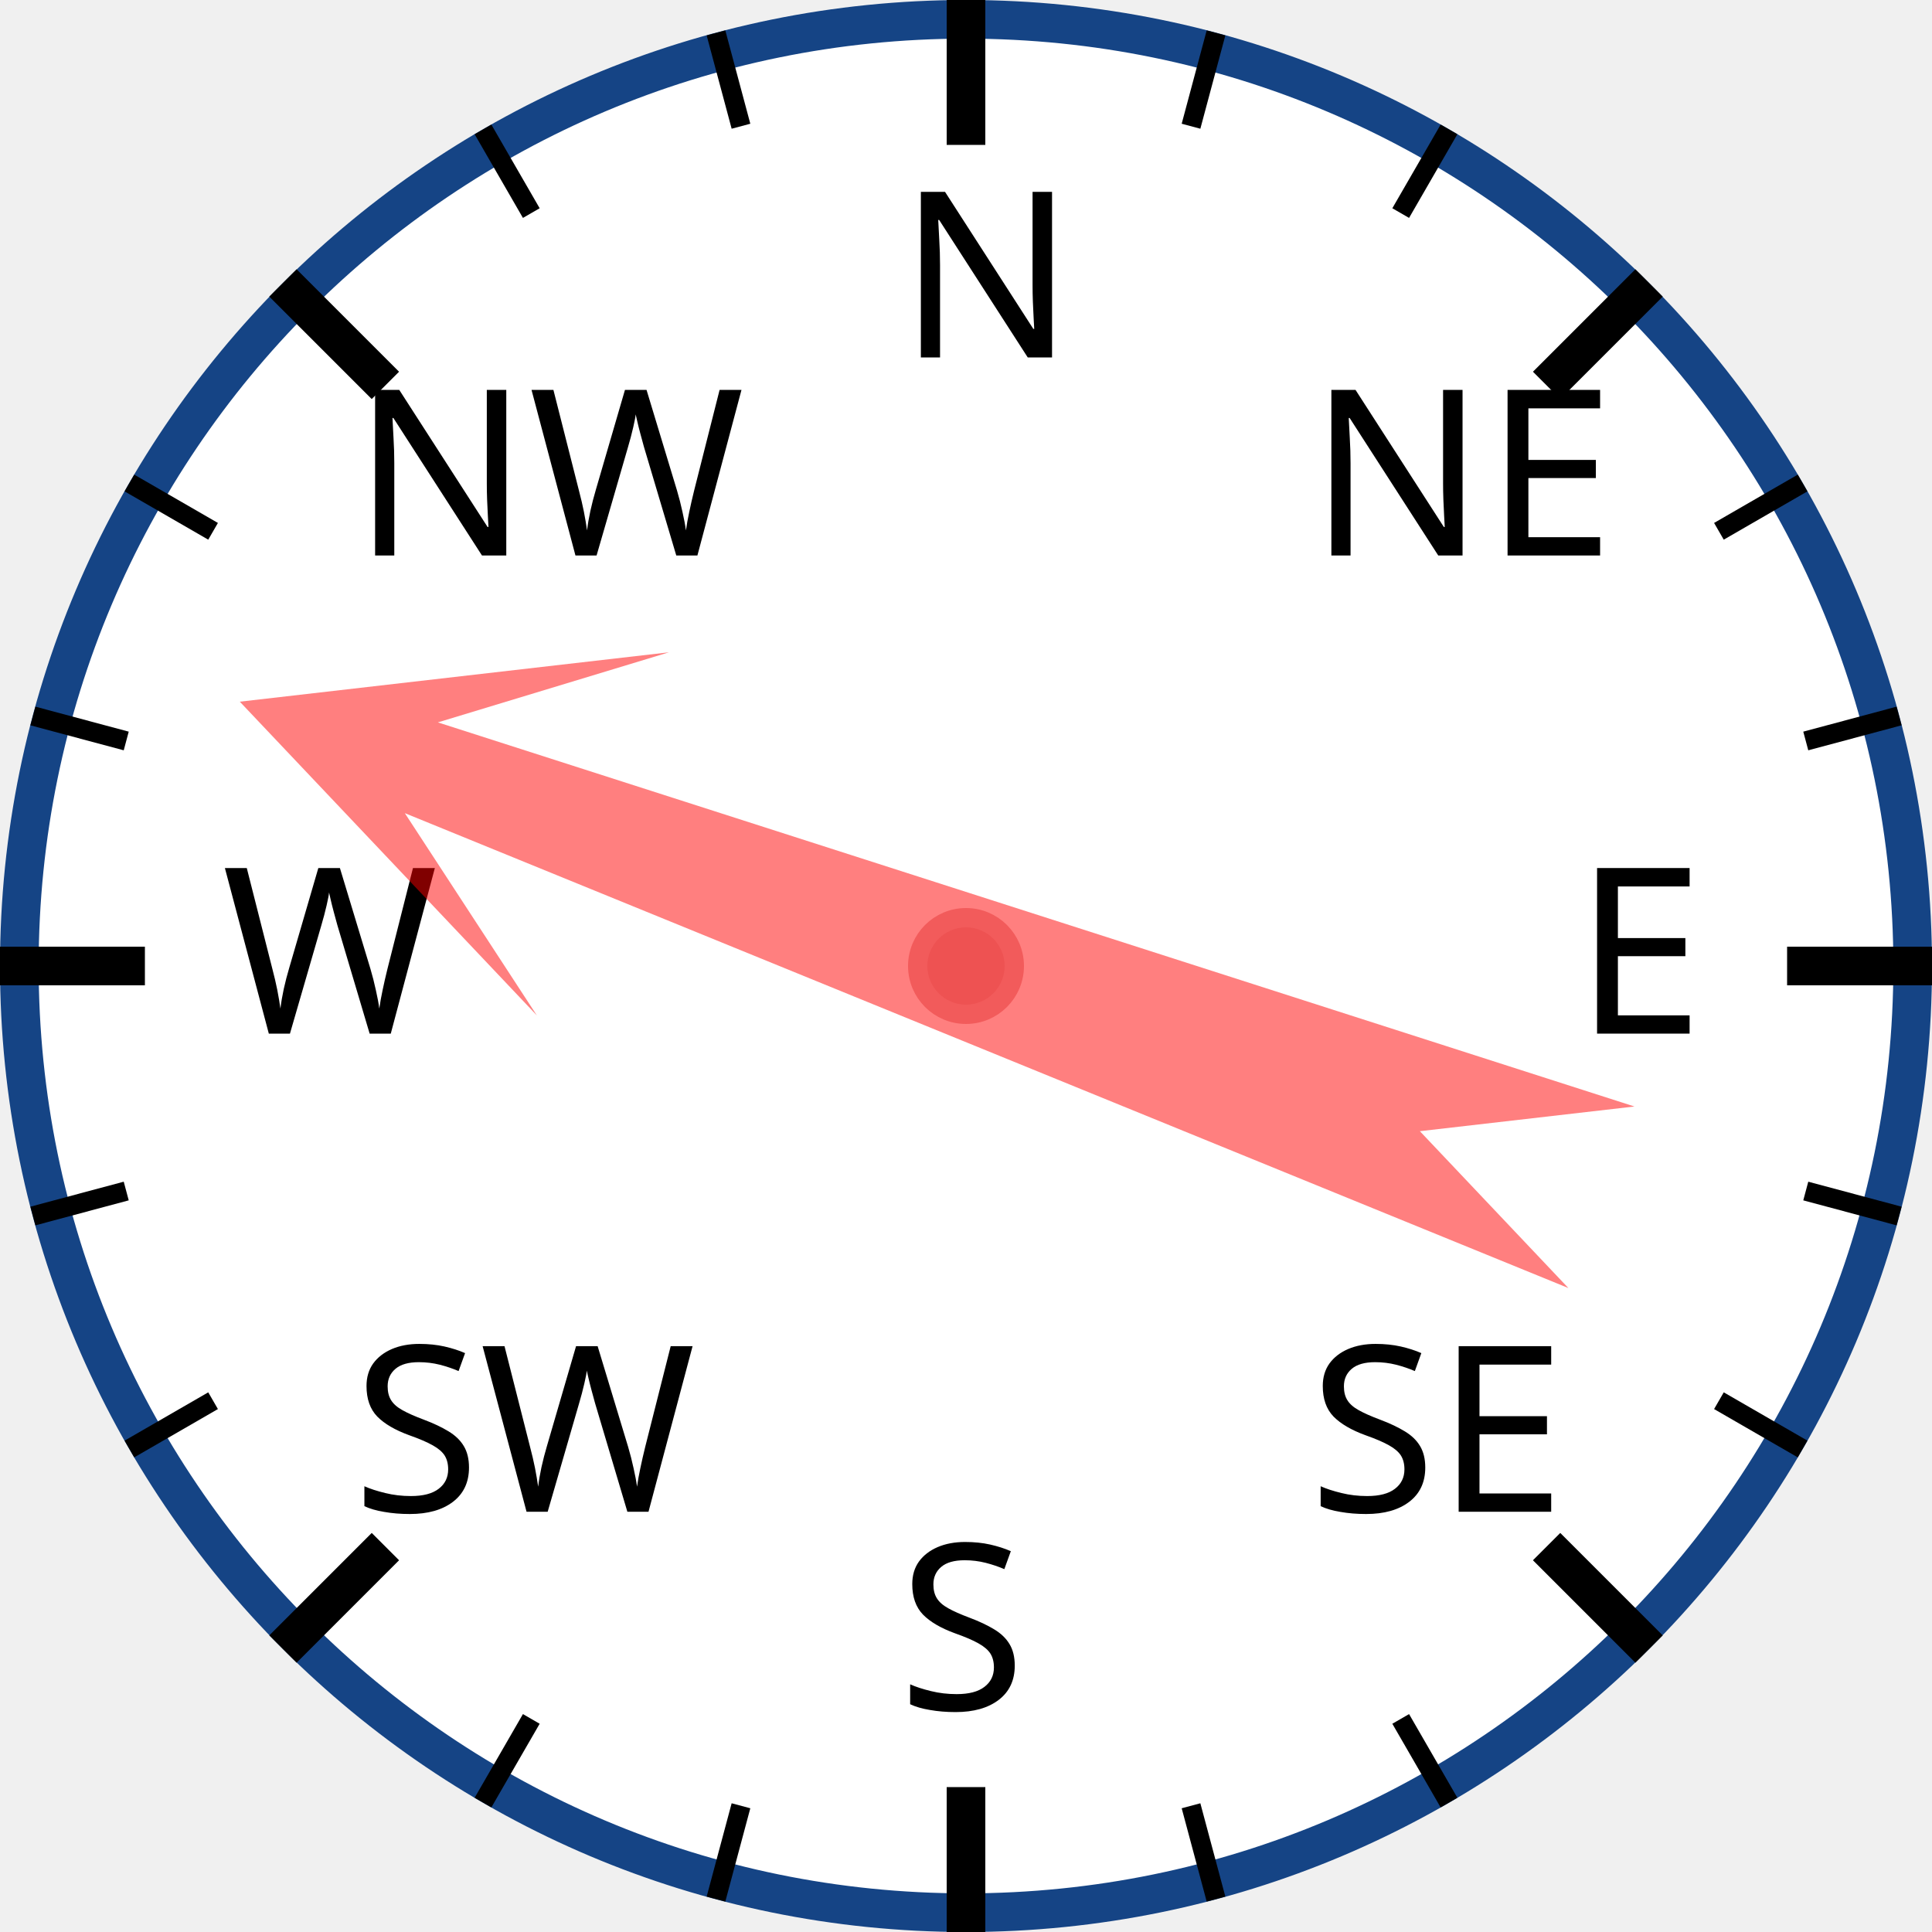
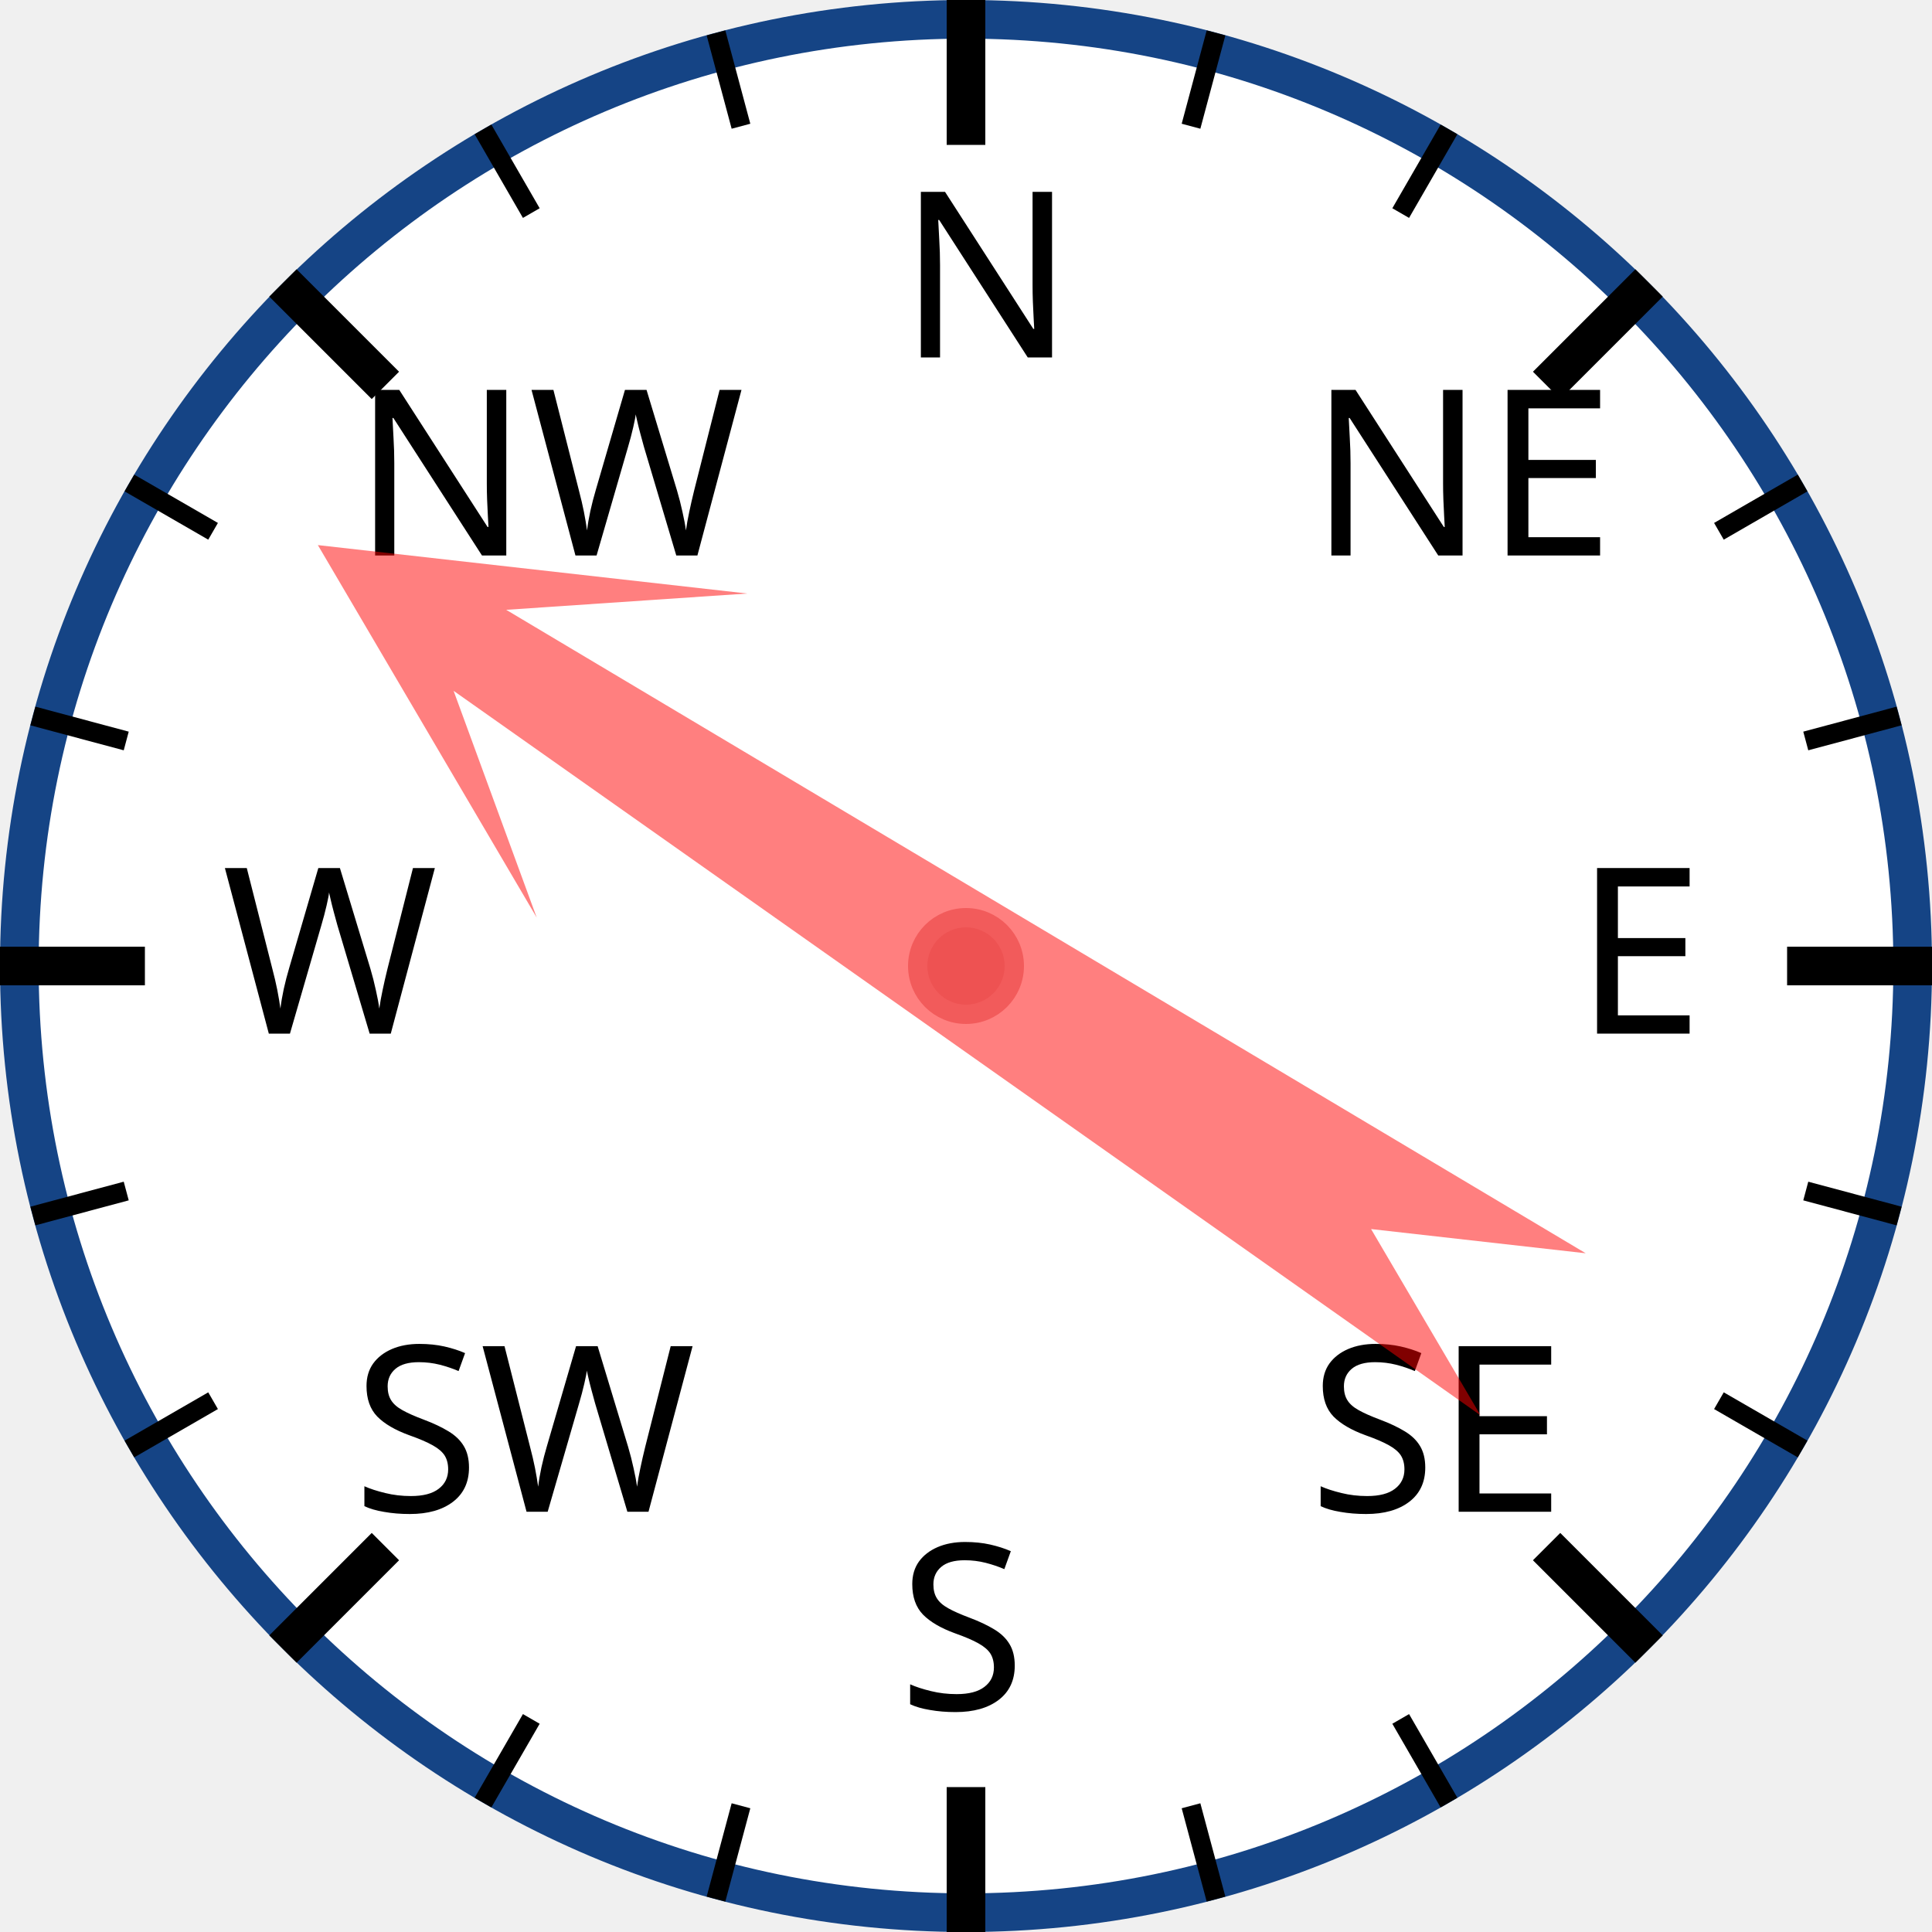
<svg xmlns="http://www.w3.org/2000/svg" width="120px" height="120px" viewBox="0 0 200 200">
  <circle cx="100" cy="100" r="98" style="fill: white; stroke: #154485; stroke-width: 4;" />
  <text x="93.0" y="37.0" style="font-family: sans-serif; font-size: 18pt;">N</text>
  <line x1="100.0" y1="0.0" x2="100.0" y2="15.0" style="stroke: black; stroke-width: 4;" />
  <line x1="74.118" y1="3.407" x2="76.706" y2="13.067" style="stroke: black; stroke-width: 2;" />
  <line x1="50" y1="13.397" x2="55" y2="22.058" style="stroke: black; stroke-width: 2;" />
  <text x="36.503" y="57.503" style="font-family: sans-serif; font-size: 18pt;">NW</text>
  <line x1="29.289" y1="29.289" x2="39.896" y2="39.896" style="stroke: black; stroke-width: 4;" />
  <line x1="13.397" y1="50" x2="22.058" y2="55" style="stroke: black; stroke-width: 2;" />
  <line x1="3.407" y1="74.118" x2="13.067" y2="76.706" style="stroke: black; stroke-width: 2;" />
  <text x="23.0" y="107.0" style="font-family: sans-serif; font-size: 18pt;">W</text>
  <line x1="0.0" y1="100.0" x2="15.0" y2="100.0" style="stroke: black; stroke-width: 4;" />
  <line x1="3.407" y1="125.882" x2="13.067" y2="123.294" style="stroke: black; stroke-width: 2;" />
  <line x1="13.397" y1="150" x2="22.058" y2="145" style="stroke: black; stroke-width: 2;" />
  <text x="36.503" y="156.497" style="font-family: sans-serif; font-size: 18pt;">SW</text>
  <line x1="29.289" y1="170.711" x2="39.896" y2="160.104" style="stroke: black; stroke-width: 4;" />
  <line x1="50" y1="186.603" x2="55" y2="177.942" style="stroke: black; stroke-width: 2;" />
  <line x1="74.118" y1="196.593" x2="76.706" y2="186.933" style="stroke: black; stroke-width: 2;" />
  <text x="93" y="177.0" style="font-family: sans-serif; font-size: 18pt;">S</text>
  <line x1="100" y1="200.0" x2="100" y2="185.0" style="stroke: black; stroke-width: 4;" />
  <line x1="125.882" y1="196.593" x2="123.294" y2="186.933" style="stroke: black; stroke-width: 2;" />
  <line x1="150.0" y1="186.603" x2="145.0" y2="177.942" style="stroke: black; stroke-width: 2;" />
  <text x="135.497" y="156.497" style="font-family: sans-serif; font-size: 18pt;">SE</text>
  <line x1="170.711" y1="170.711" x2="160.104" y2="160.104" style="stroke: black; stroke-width: 4;" />
  <line x1="186.603" y1="150" x2="177.942" y2="145" style="stroke: black; stroke-width: 2;" />
  <line x1="196.593" y1="125.882" x2="186.933" y2="123.294" style="stroke: black; stroke-width: 2;" />
  <text x="163.0" y="107" style="font-family: sans-serif; font-size: 18pt;">E</text>
  <line x1="200.0" y1="100" x2="185.0" y2="100" style="stroke: black; stroke-width: 4;" />
  <line x1="196.593" y1="74.118" x2="186.933" y2="76.706" style="stroke: black; stroke-width: 2;" />
  <line x1="186.603" y1="50" x2="177.942" y2="55" style="stroke: black; stroke-width: 2;" />
  <text x="135.497" y="57.503" style="font-family: sans-serif; font-size: 18pt;">NE</text>
  <line x1="170.711" y1="29.289" x2="160.104" y2="39.896" style="stroke: black; stroke-width: 4;" />
  <line x1="150" y1="13.397" x2="145" y2="22.058" style="stroke: black; stroke-width: 2;" />
  <line x1="125.882" y1="3.407" x2="123.294" y2="13.067" style="stroke: black; stroke-width: 2;" />
-   <polygon points="100 20 120 60 105 40 110 170 100 150 90 170 95 40 80 60" style="fill: red; fill-opacity: 0.5;" transform="rotate(290,100,100)" />
+   <polygon points="100 20 120 60 105 40 110 170 100 150 90 170 95 40 80 60" style="fill: red; fill-opacity: 0.5;" transform="rotate(303,100,100)" />
  <circle cx="100" cy="100" r="5" style="fill: #EE5252; stroke: #F25B5B; stroke-width: 2;" />
</svg>
